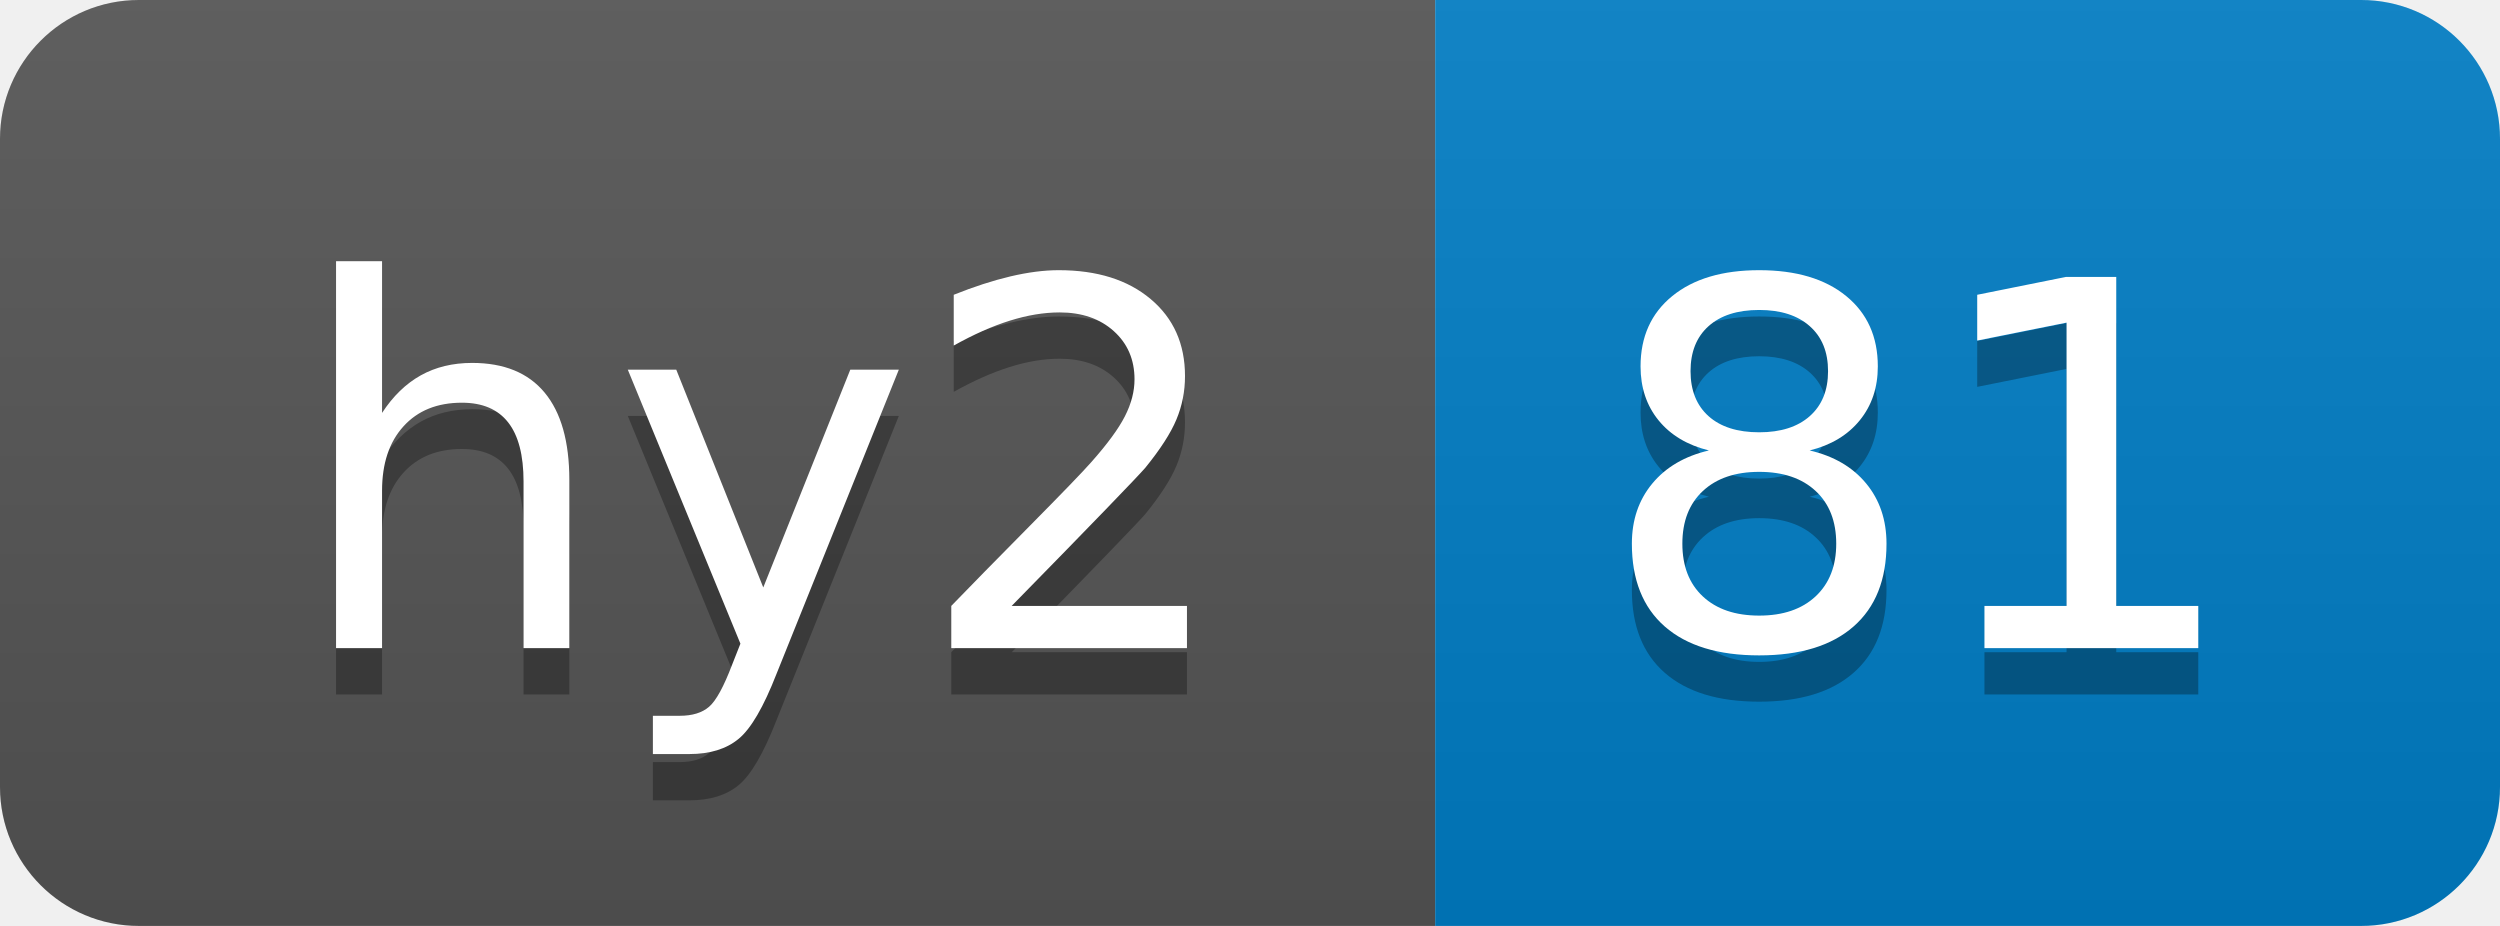
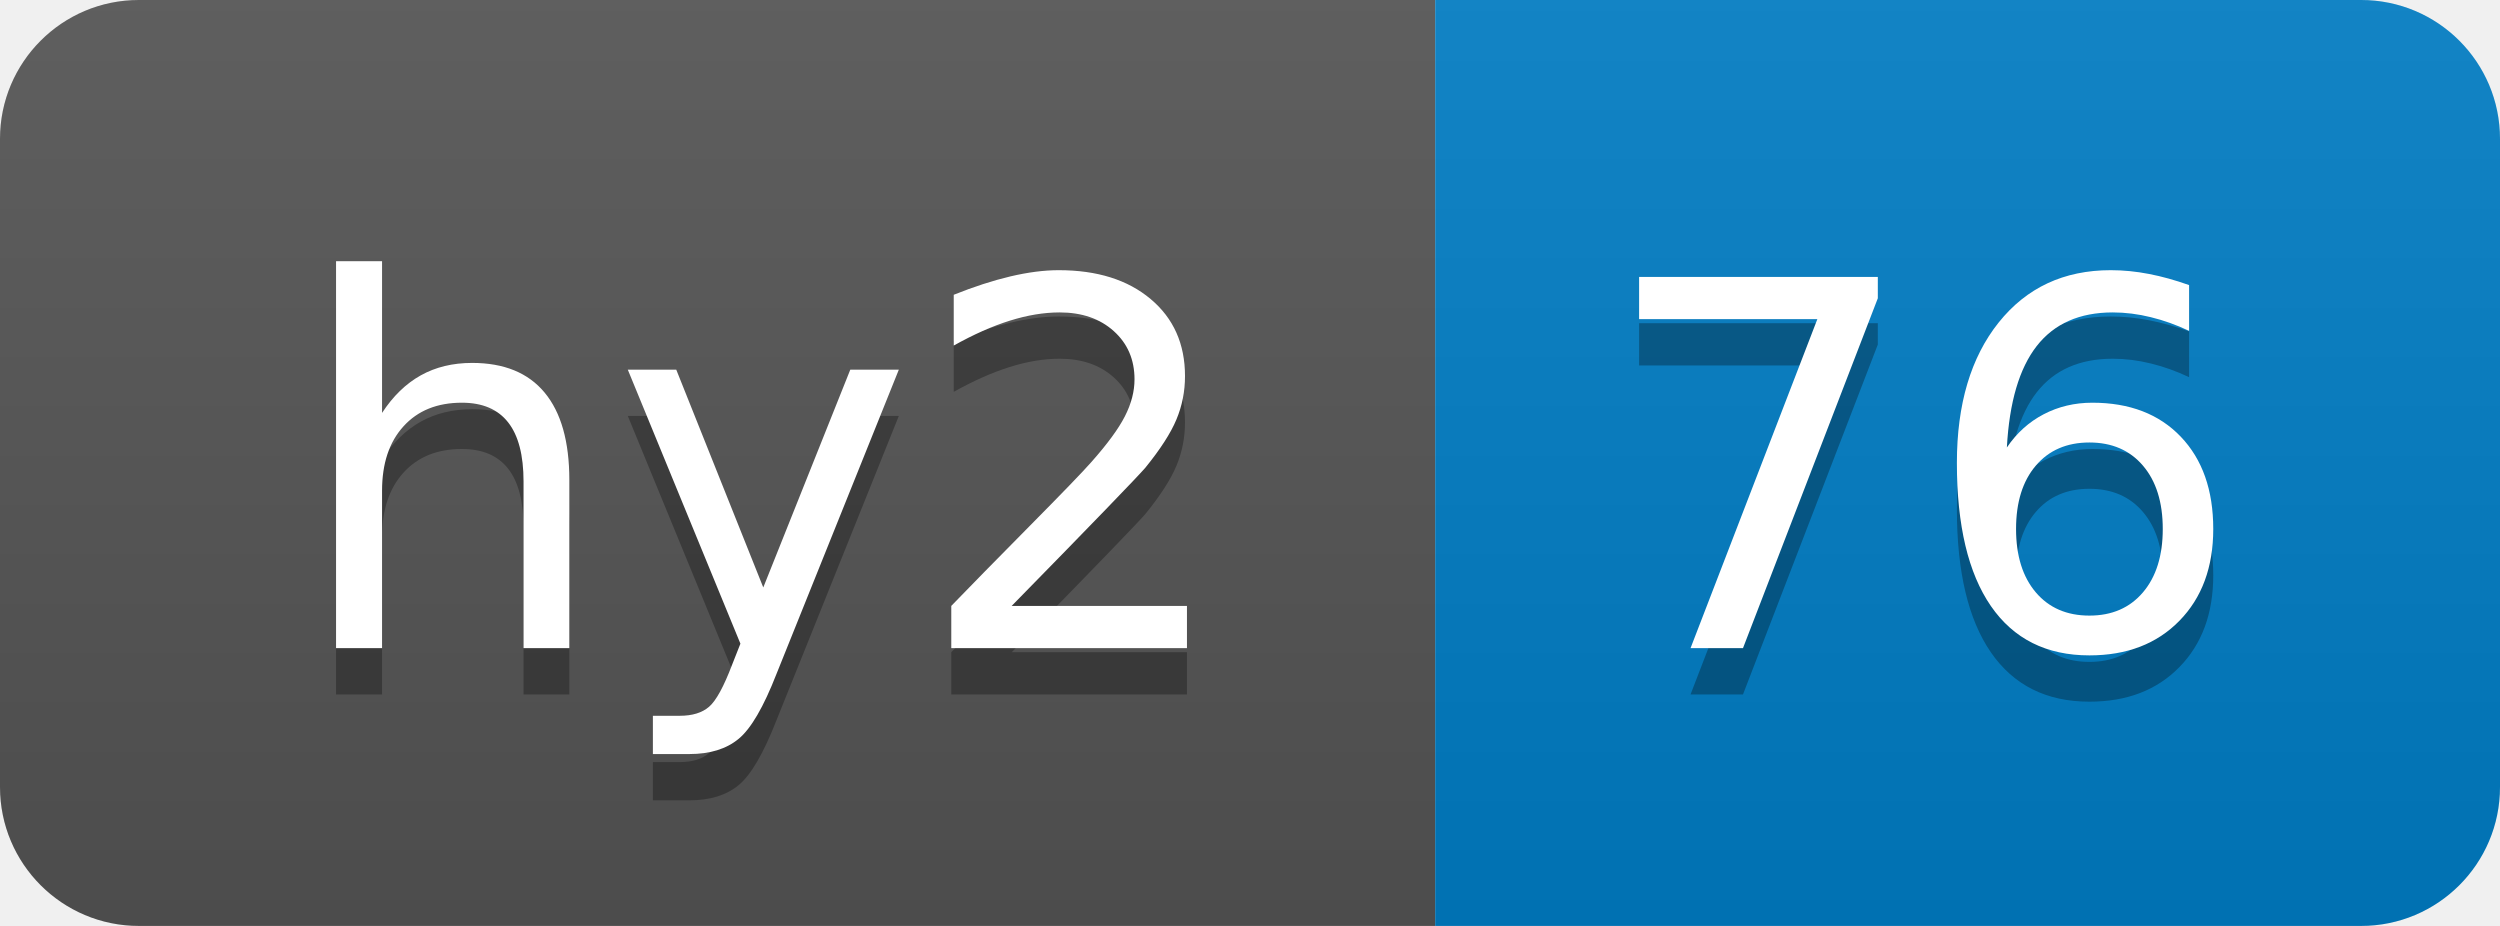
- <svg xmlns="http://www.w3.org/2000/svg" width="54" height="20" role="img" aria-label="hy2: 81">
+ <svg xmlns="http://www.w3.org/2000/svg" width="54" height="20" role="img" aria-label="hy2: 76">
  <linearGradient id="s" x2="0" y2="100%">
    <stop offset="0" stop-color="#bbb" stop-opacity=".1" />
    <stop offset="1" stop-opacity=".1" />
  </linearGradient>
  <clipPath id="r">
    <rect width="54" height="20" rx="3" fill="#fff" />
  </clipPath>
  <g clip-path="url(#r)">
    <rect width="31" height="20" fill="#555" />
    <rect x="31" width="23" height="20" fill="#007ec6" />
    <rect width="54" height="20" fill="url(#s)" />
  </g>
  <g fill="#fff" text-anchor="middle" font-family="Verdana,Geneva,DejaVu Sans,sans-serif" text-rendering="geometricPrecision" font-size="110">
    <text aria-hidden="true" x="165" y="150" fill="#010101" fill-opacity=".3" transform="scale(.1)" textLength="210">hy2</text>
    <text x="165" y="140" transform="scale(.1)" fill="#fff" textLength="210">hy2</text>
-     <text aria-hidden="true" x="415" y="150" fill="#010101" fill-opacity=".3" transform="scale(.1)" textLength="130">81</text>
-     <text x="415" y="140" transform="scale(.1)" fill="#fff" textLength="130">81</text>
+     <text aria-hidden="true" x="415" y="150" fill="#010101" fill-opacity=".3" transform="scale(.1)" textLength="130">76</text>
+     <text x="415" y="140" transform="scale(.1)" fill="#fff" textLength="130">76</text>
  </g>
</svg>
